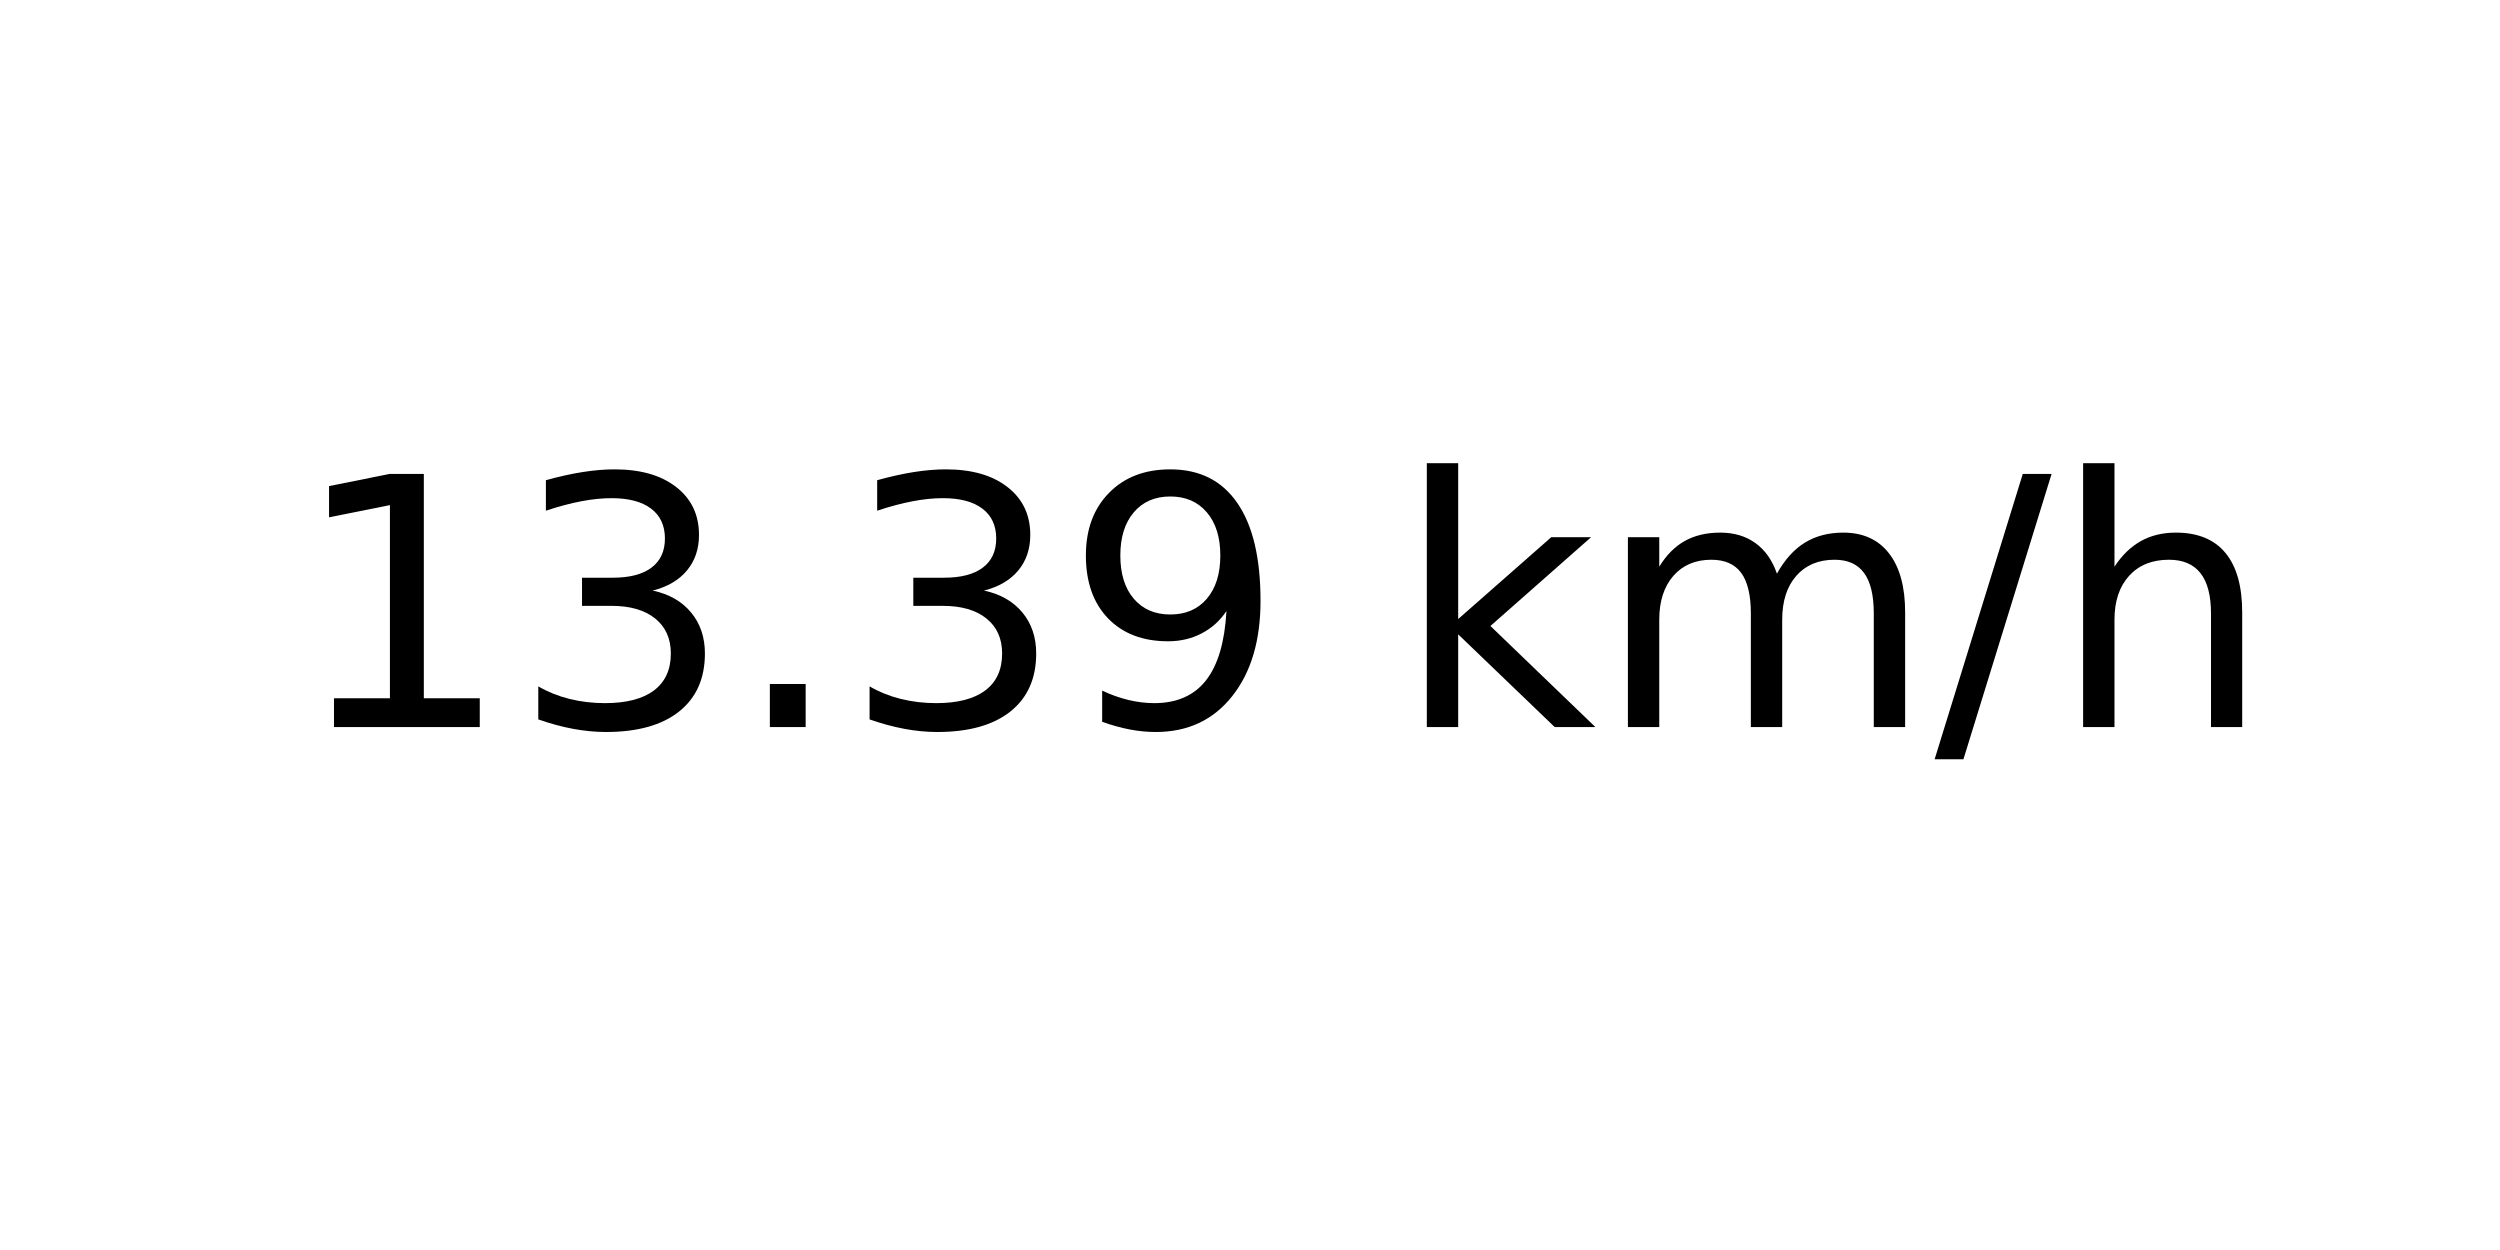
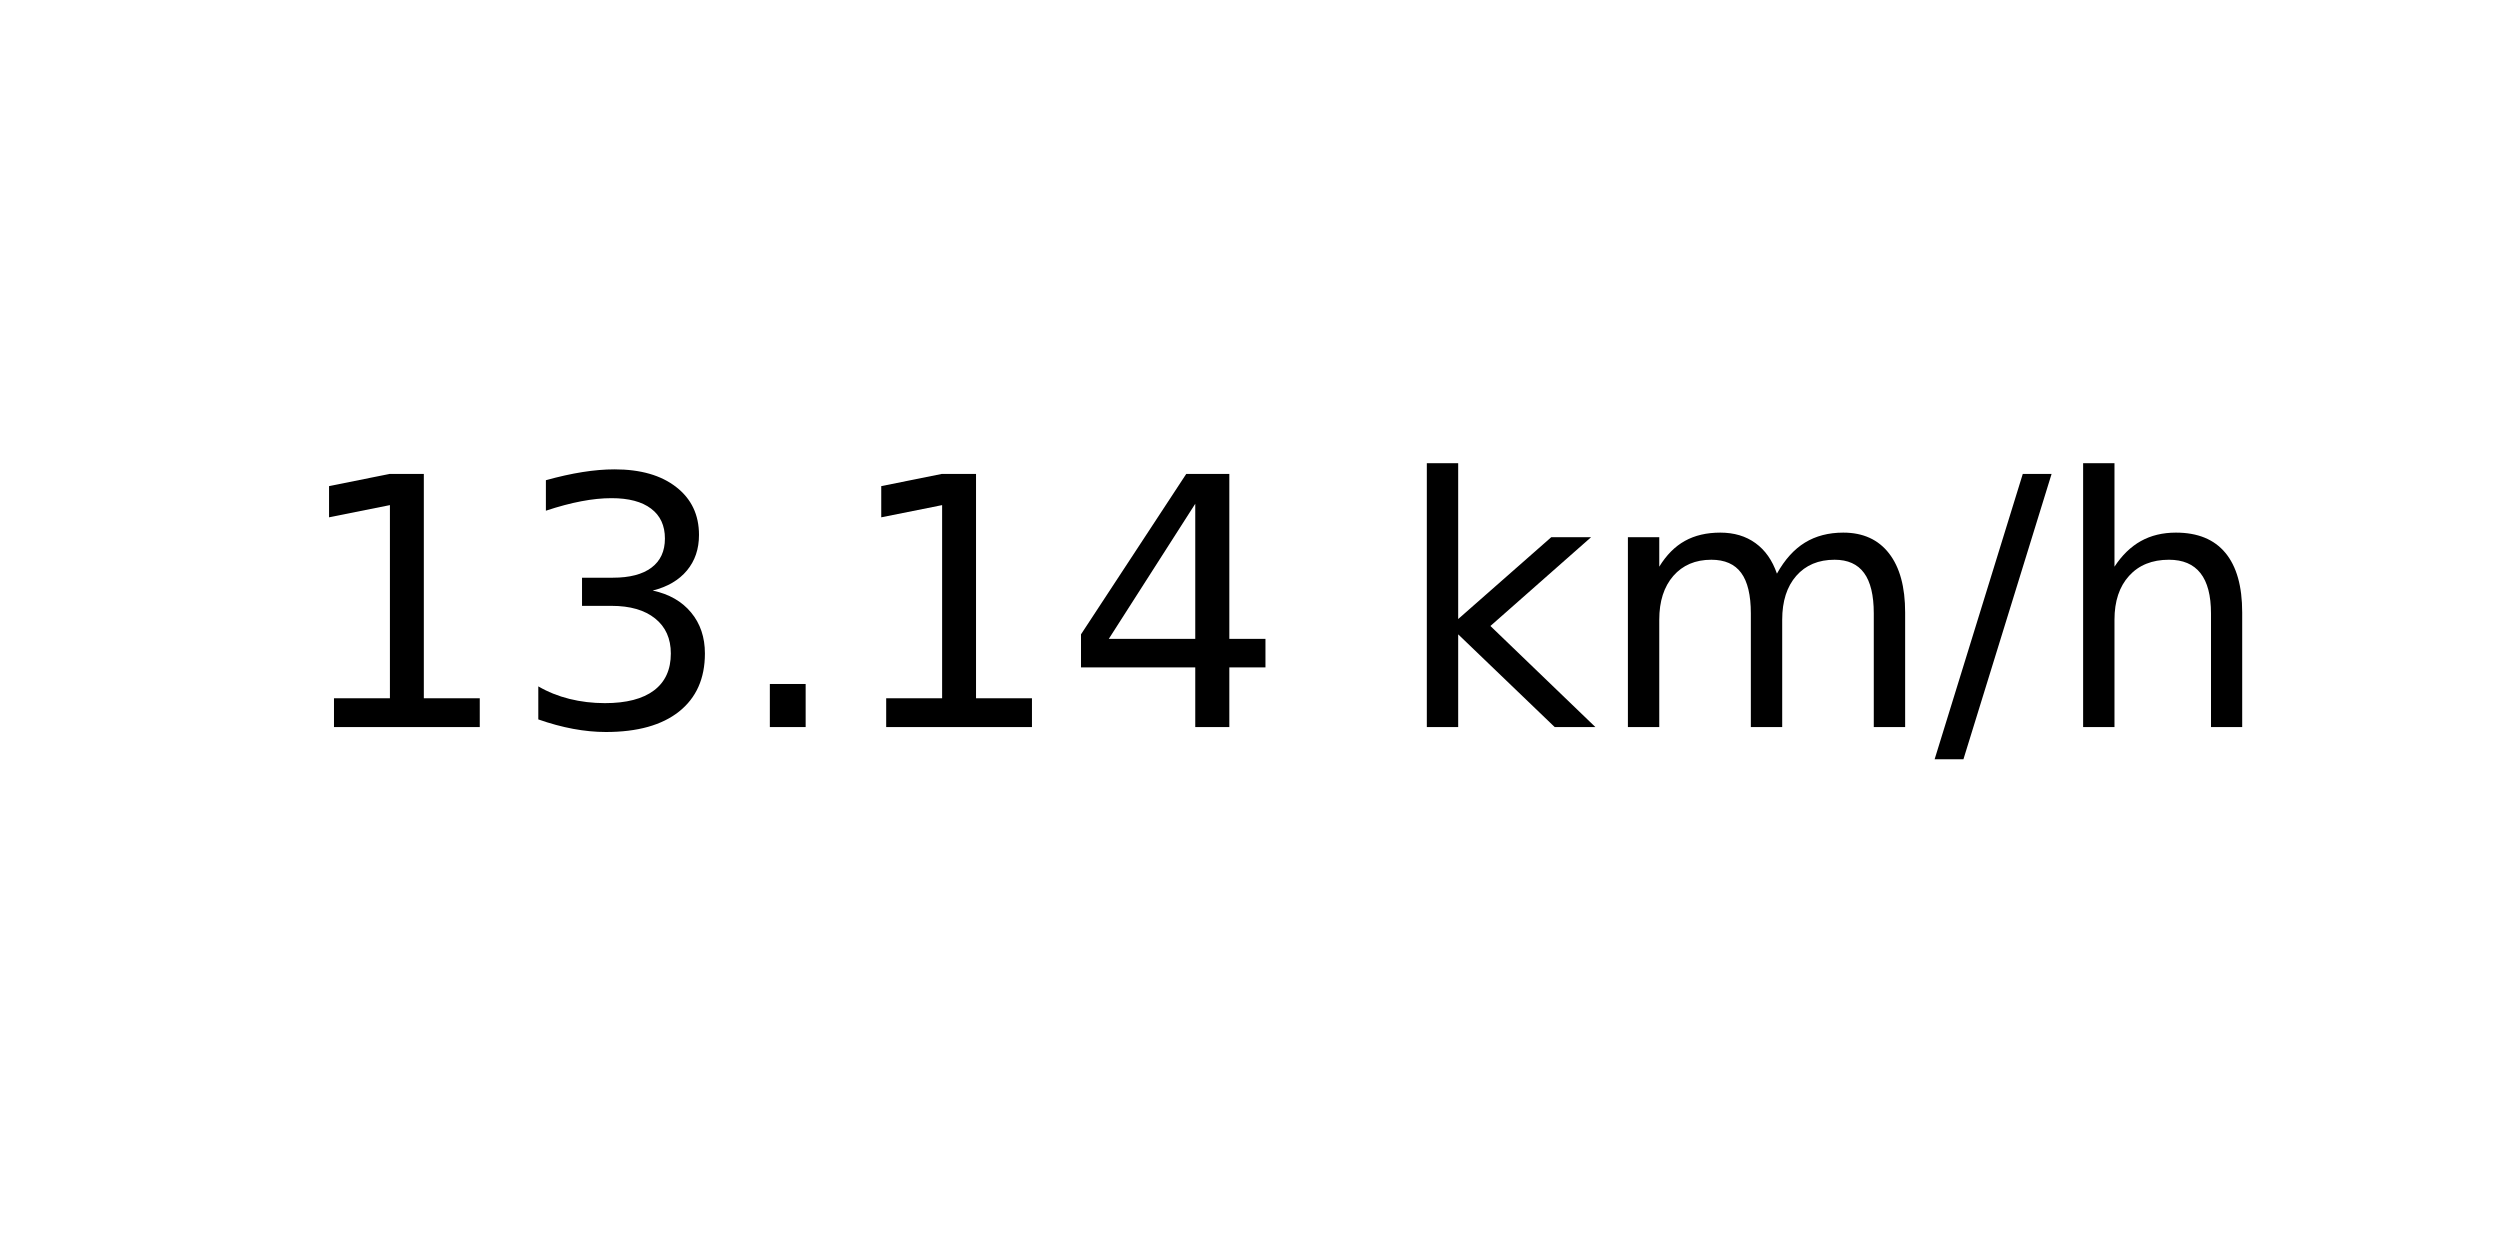
<svg xmlns="http://www.w3.org/2000/svg" xmlns:xlink="http://www.w3.org/1999/xlink" width="72pt" height="36pt" viewBox="0 0 72 36" version="1.1">
  <defs>
    <style type="text/css">*{stroke-linejoin: round; stroke-linecap: butt}</style>
  </defs>
  <g id="figure_1">
    <g id="axes_1">
      <g id="text_1">
        <g transform="translate(8.378125 20.93937) scale(0.1 -0.1)">
          <defs>
            <path id="DejaVuSans-31" d="M 794 531  L 1825 531  L 1825 4091  L 703 3866  L 703 4441  L 1819 4666  L 2450 4666  L 2450 531  L 3481 531  L 3481 0  L 794 0  L 794 531  z " transform="scale(0.015625)" />
            <path id="DejaVuSans-33" d="M 2597 2516  Q 3050 2419 3304 2112  Q 3559 1806 3559 1356  Q 3559 666 3084 287  Q 2609 -91 1734 -91  Q 1441 -91 1130 -33  Q 819 25 488 141  L 488 750  Q 750 597 1062 519  Q 1375 441 1716 441  Q 2309 441 2620 675  Q 2931 909 2931 1356  Q 2931 1769 2642 2001  Q 2353 2234 1838 2234  L 1294 2234  L 1294 2753  L 1863 2753  Q 2328 2753 2575 2939  Q 2822 3125 2822 3475  Q 2822 3834 2567 4026  Q 2313 4219 1838 4219  Q 1578 4219 1281 4162  Q 984 4106 628 3988  L 628 4550  Q 988 4650 1302 4700  Q 1616 4750 1894 4750  Q 2613 4750 3031 4423  Q 3450 4097 3450 3541  Q 3450 3153 3228 2886  Q 3006 2619 2597 2516  z " transform="scale(0.015625)" />
            <path id="DejaVuSans-2e" d="M 684 794  L 1344 794  L 1344 0  L 684 0  L 684 794  z " transform="scale(0.015625)" />
-             <path id="DejaVuSans-39" d="M 703 97  L 703 672  Q 941 559 1184 500  Q 1428 441 1663 441  Q 2288 441 2617 861  Q 2947 1281 2994 2138  Q 2813 1869 2534 1725  Q 2256 1581 1919 1581  Q 1219 1581 811 2004  Q 403 2428 403 3163  Q 403 3881 828 4315  Q 1253 4750 1959 4750  Q 2769 4750 3195 4129  Q 3622 3509 3622 2328  Q 3622 1225 3098 567  Q 2575 -91 1691 -91  Q 1453 -91 1209 -44  Q 966 3 703 97  z M 1959 2075  Q 2384 2075 2632 2365  Q 2881 2656 2881 3163  Q 2881 3666 2632 3958  Q 2384 4250 1959 4250  Q 1534 4250 1286 3958  Q 1038 3666 1038 3163  Q 1038 2656 1286 2365  Q 1534 2075 1959 2075  z " transform="scale(0.015625)" />
+             <path id="DejaVuSans-34" d="M 2419 4116  L 825 1625  L 2419 1625  L 2419 4116  z M 2253 4666  L 3047 4666  L 3047 1625  L 3713 1625  L 3713 1100  L 3047 1100  L 3047 0  L 2419 0  L 2419 1100  L 313 1100  L 313 1709  L 2253 4666  z " transform="scale(0.015625)" />
            <path id="DejaVuSans-20" transform="scale(0.015625)" />
            <path id="DejaVuSans-6b" d="M 581 4863  L 1159 4863  L 1159 1991  L 2875 3500  L 3609 3500  L 1753 1863  L 3688 0  L 2938 0  L 1159 1709  L 1159 0  L 581 0  L 581 4863  z " transform="scale(0.015625)" />
            <path id="DejaVuSans-6d" d="M 3328 2828  Q 3544 3216 3844 3400  Q 4144 3584 4550 3584  Q 5097 3584 5394 3201  Q 5691 2819 5691 2113  L 5691 0  L 5113 0  L 5113 2094  Q 5113 2597 4934 2840  Q 4756 3084 4391 3084  Q 3944 3084 3684 2787  Q 3425 2491 3425 1978  L 3425 0  L 2847 0  L 2847 2094  Q 2847 2600 2669 2842  Q 2491 3084 2119 3084  Q 1678 3084 1418 2786  Q 1159 2488 1159 1978  L 1159 0  L 581 0  L 581 3500  L 1159 3500  L 1159 2956  Q 1356 3278 1631 3431  Q 1906 3584 2284 3584  Q 2666 3584 2933 3390  Q 3200 3197 3328 2828  z " transform="scale(0.015625)" />
            <path id="DejaVuSans-2f" d="M 1625 4666  L 2156 4666  L 531 -594  L 0 -594  L 1625 4666  z " transform="scale(0.015625)" />
            <path id="DejaVuSans-68" d="M 3513 2113  L 3513 0  L 2938 0  L 2938 2094  Q 2938 2591 2744 2837  Q 2550 3084 2163 3084  Q 1697 3084 1428 2787  Q 1159 2491 1159 1978  L 1159 0  L 581 0  L 581 4863  L 1159 4863  L 1159 2956  Q 1366 3272 1645 3428  Q 1925 3584 2291 3584  Q 2894 3584 3203 3211  Q 3513 2838 3513 2113  z " transform="scale(0.015625)" />
          </defs>
          <use xlink:href="#DejaVuSans-31" />
          <use xlink:href="#DejaVuSans-33" x="63.623" />
          <use xlink:href="#DejaVuSans-2e" x="127.246" />
-           <use xlink:href="#DejaVuSans-33" x="159.033" />
-           <use xlink:href="#DejaVuSans-39" x="222.656" />
+           <use xlink:href="#DejaVuSans-31" x="159.033" />
+           <use xlink:href="#DejaVuSans-34" x="222.656" />
          <use xlink:href="#DejaVuSans-20" x="286.279" />
          <use xlink:href="#DejaVuSans-6b" x="318.066" />
          <use xlink:href="#DejaVuSans-6d" x="375.977" />
          <use xlink:href="#DejaVuSans-2f" x="473.389" />
          <use xlink:href="#DejaVuSans-68" x="507.08" />
        </g>
      </g>
    </g>
  </g>
</svg>
